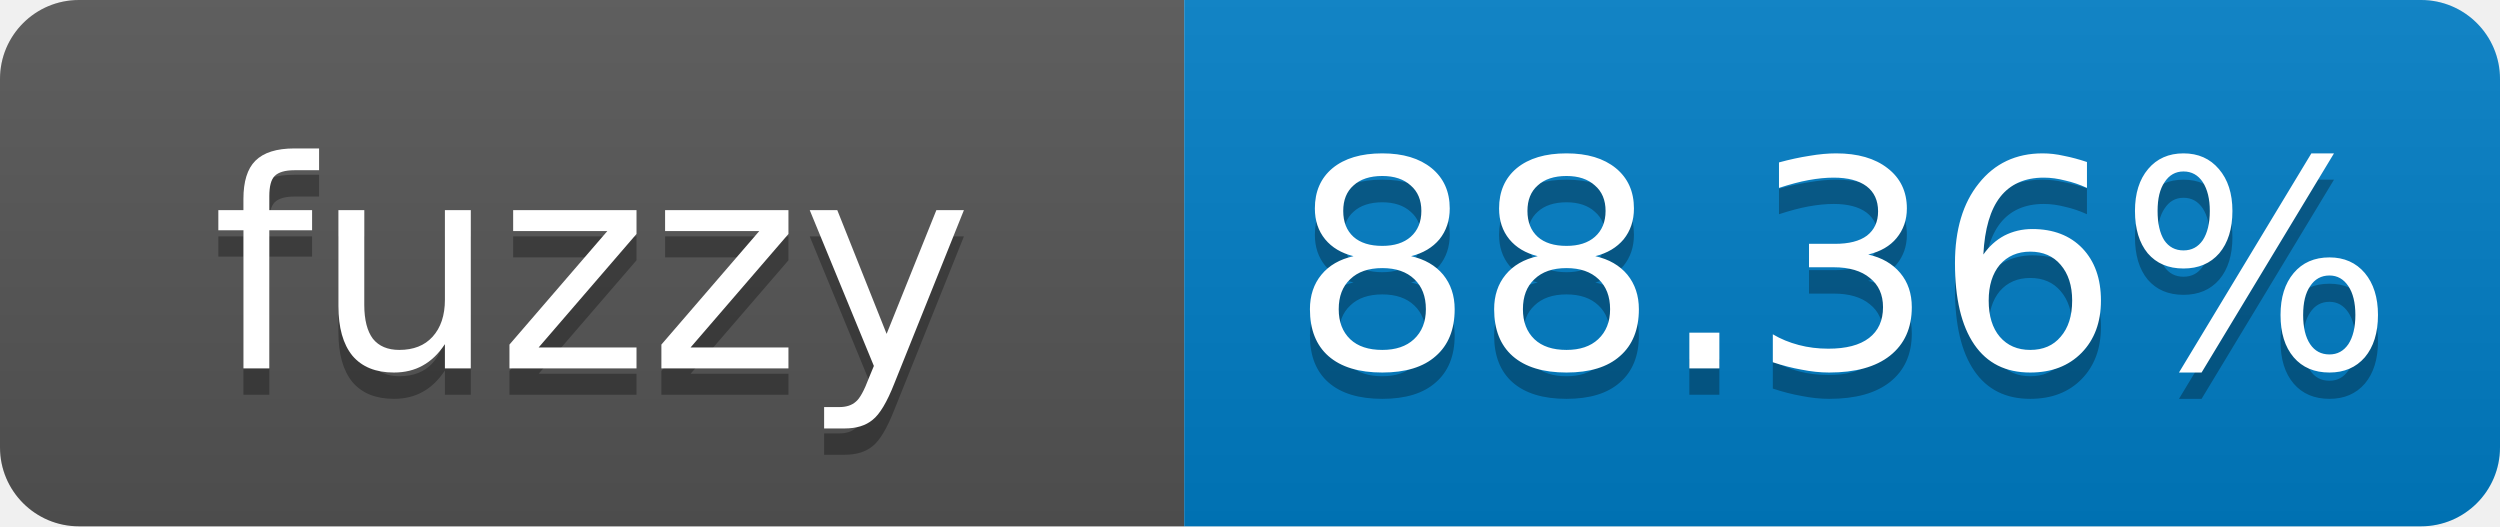
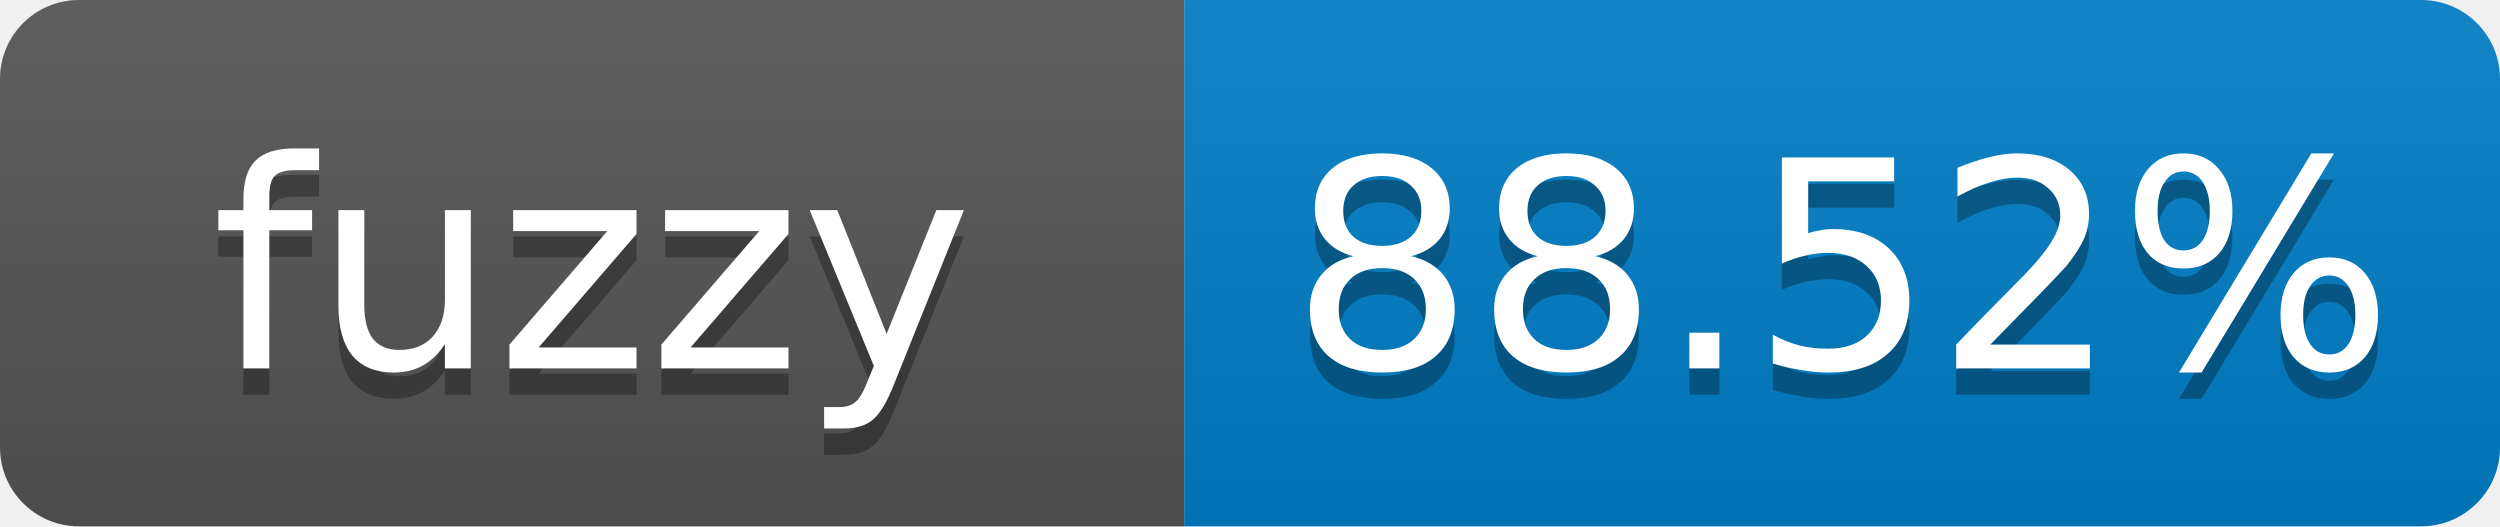
- <svg xmlns="http://www.w3.org/2000/svg" width="95" height="20" role="img" aria-label="fuzzy: 88.36%">
+ <svg xmlns="http://www.w3.org/2000/svg" width="95" height="20" role="img" aria-label="fuzzy: 88.52%">
  <linearGradient id="s" x2="0" y2="100%">
    <stop offset="0" stop-color="#bbb" stop-opacity=".1" />
    <stop offset="1" stop-opacity=".1" />
  </linearGradient>
  <clipPath id="r">
    <rect width="95" height="20" rx="3" fill="#fff" />
  </clipPath>
  <g clip-path="url(#r)">
    <rect width="45" height="20" fill="#555" />
    <rect x="45" width="50" height="20" fill="#007ec6" />
    <rect width="95" height="20" fill="url(#s)" />
  </g>
  <g fill="#fff" text-anchor="middle" font-family="Verdana,Geneva,DejaVu Sans,sans-serif" font-size="11">
    <text x="22.5" y="15" fill="#010101" fill-opacity=".3">fuzzy</text>
    <text x="22.5" y="14">fuzzy</text>
-     <text x="70" y="15" fill="#010101" fill-opacity=".3">88.36%</text>
-     <text x="70" y="14">88.36%</text>
+     <text x="70" y="15" fill="#010101" fill-opacity=".3">88.52%</text>
+     <text x="70" y="14">88.52%</text>
  </g>
</svg>
